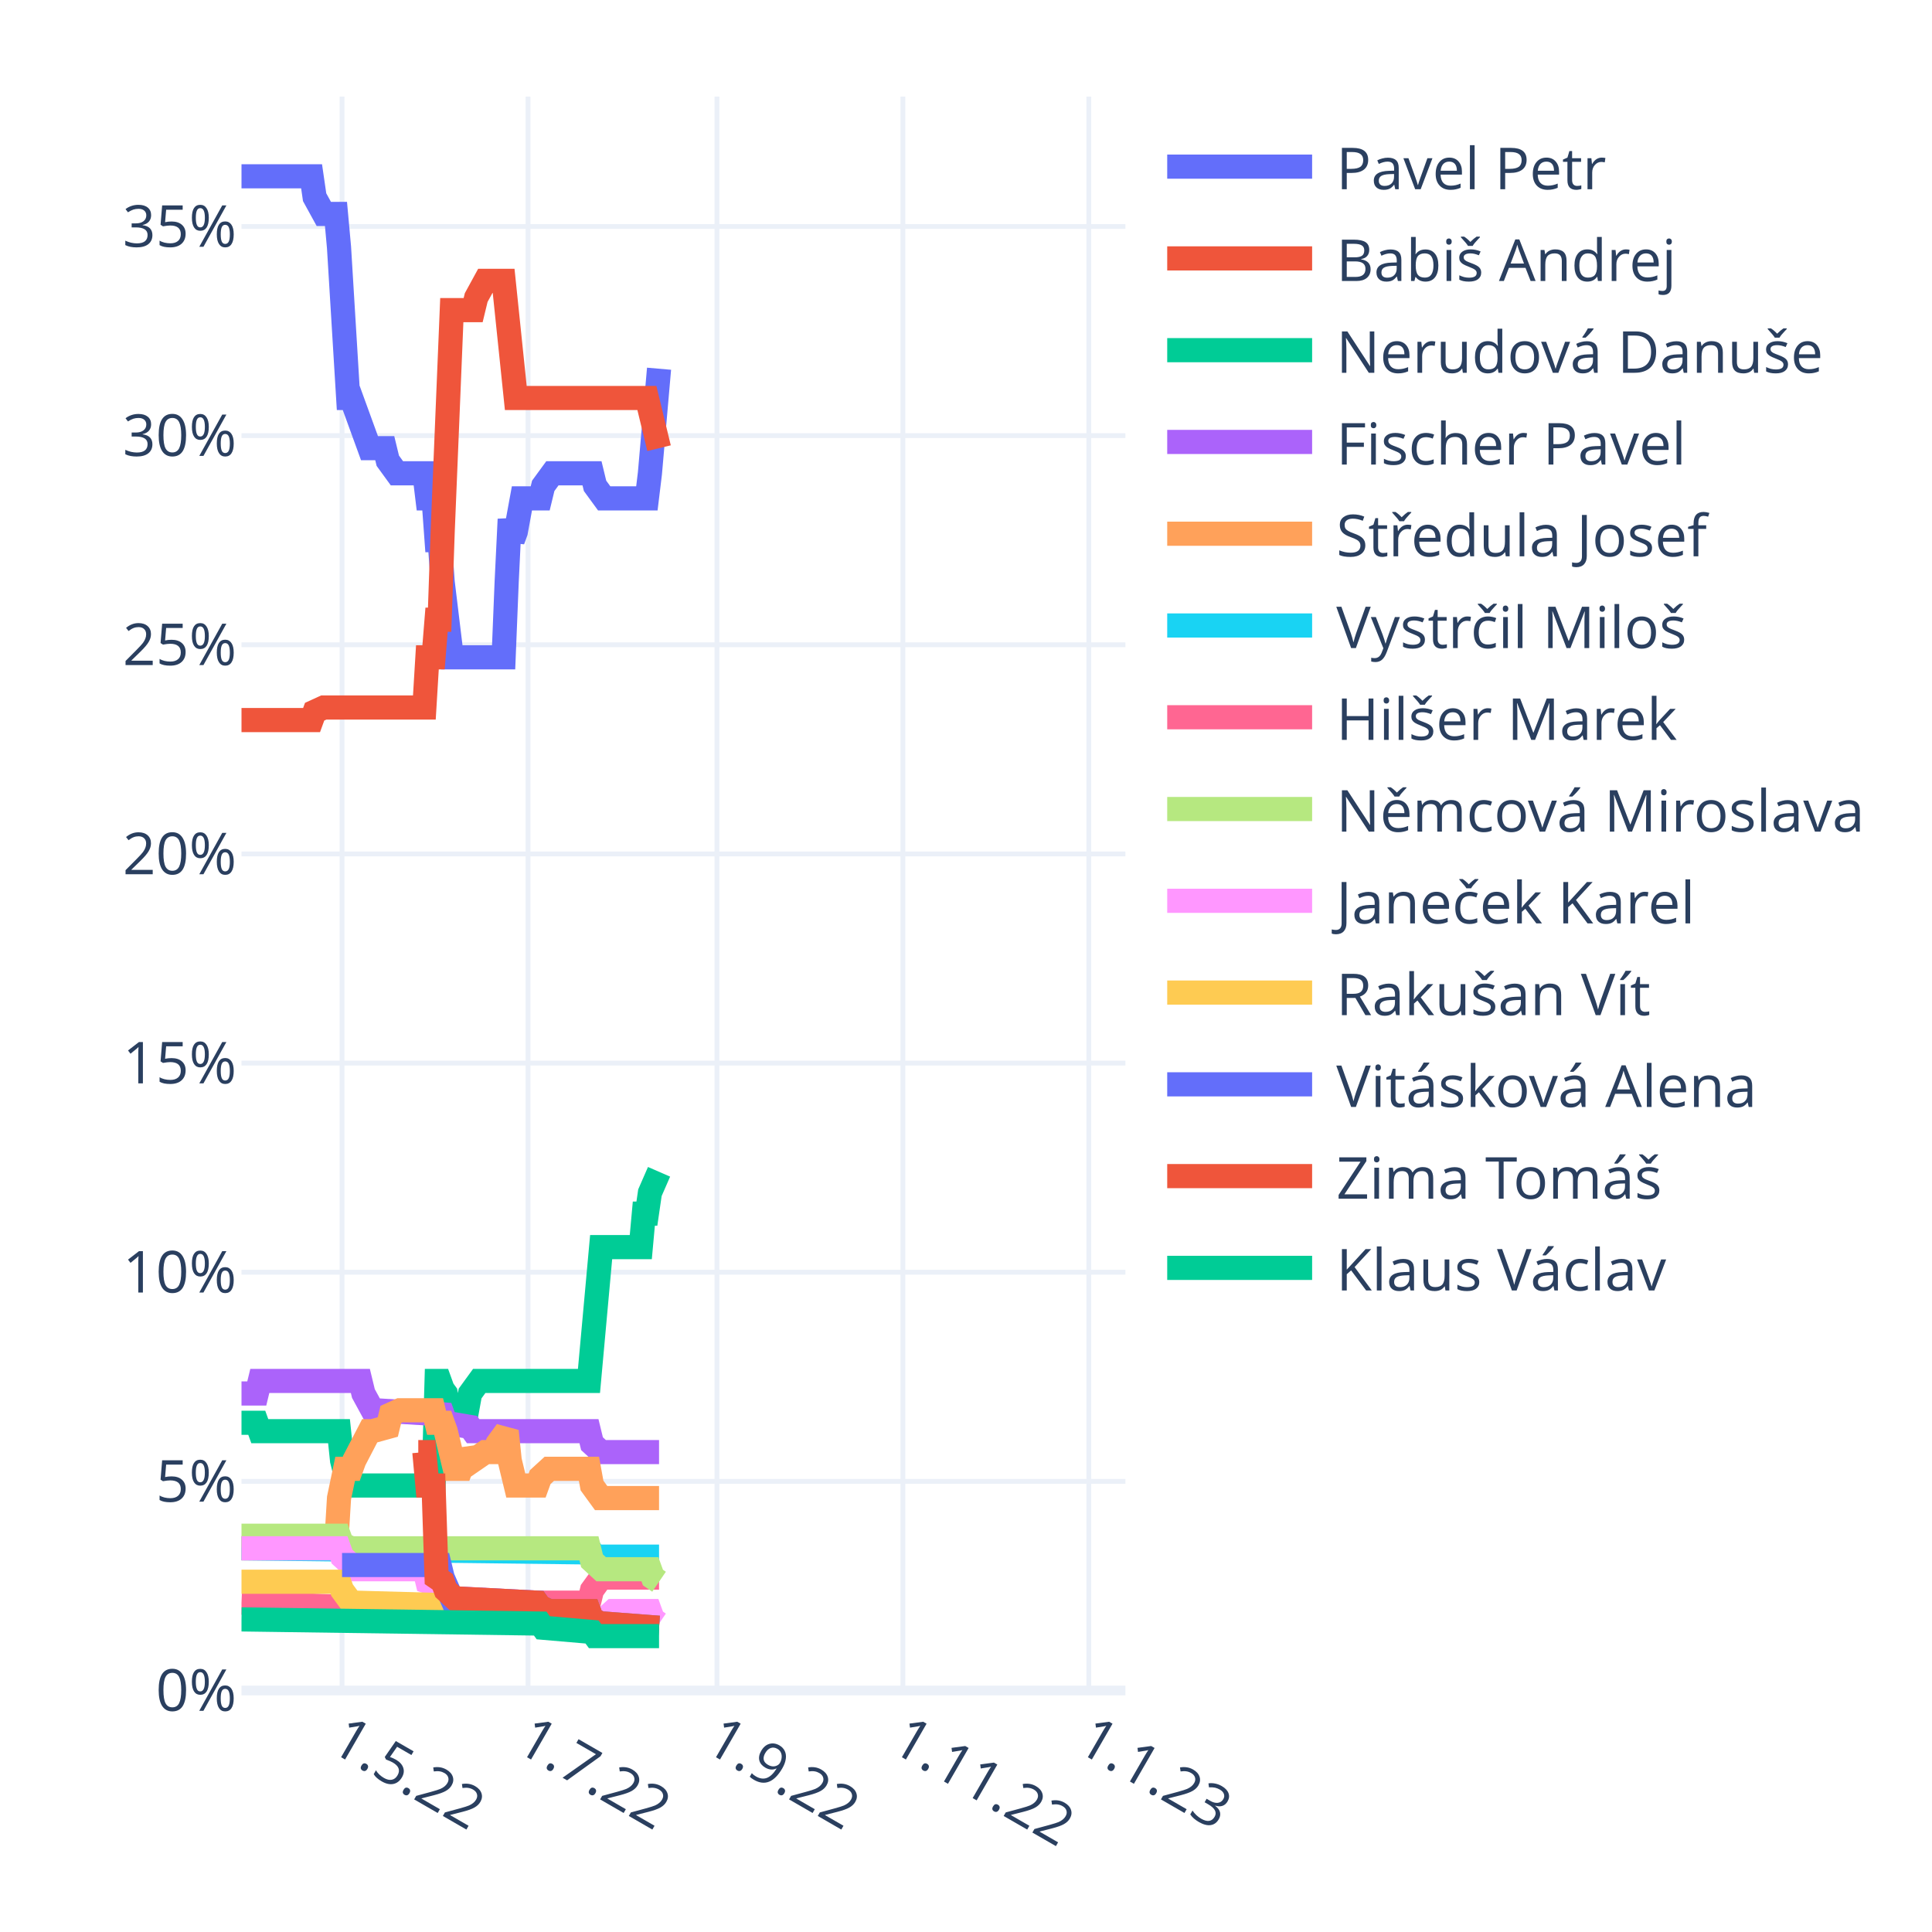
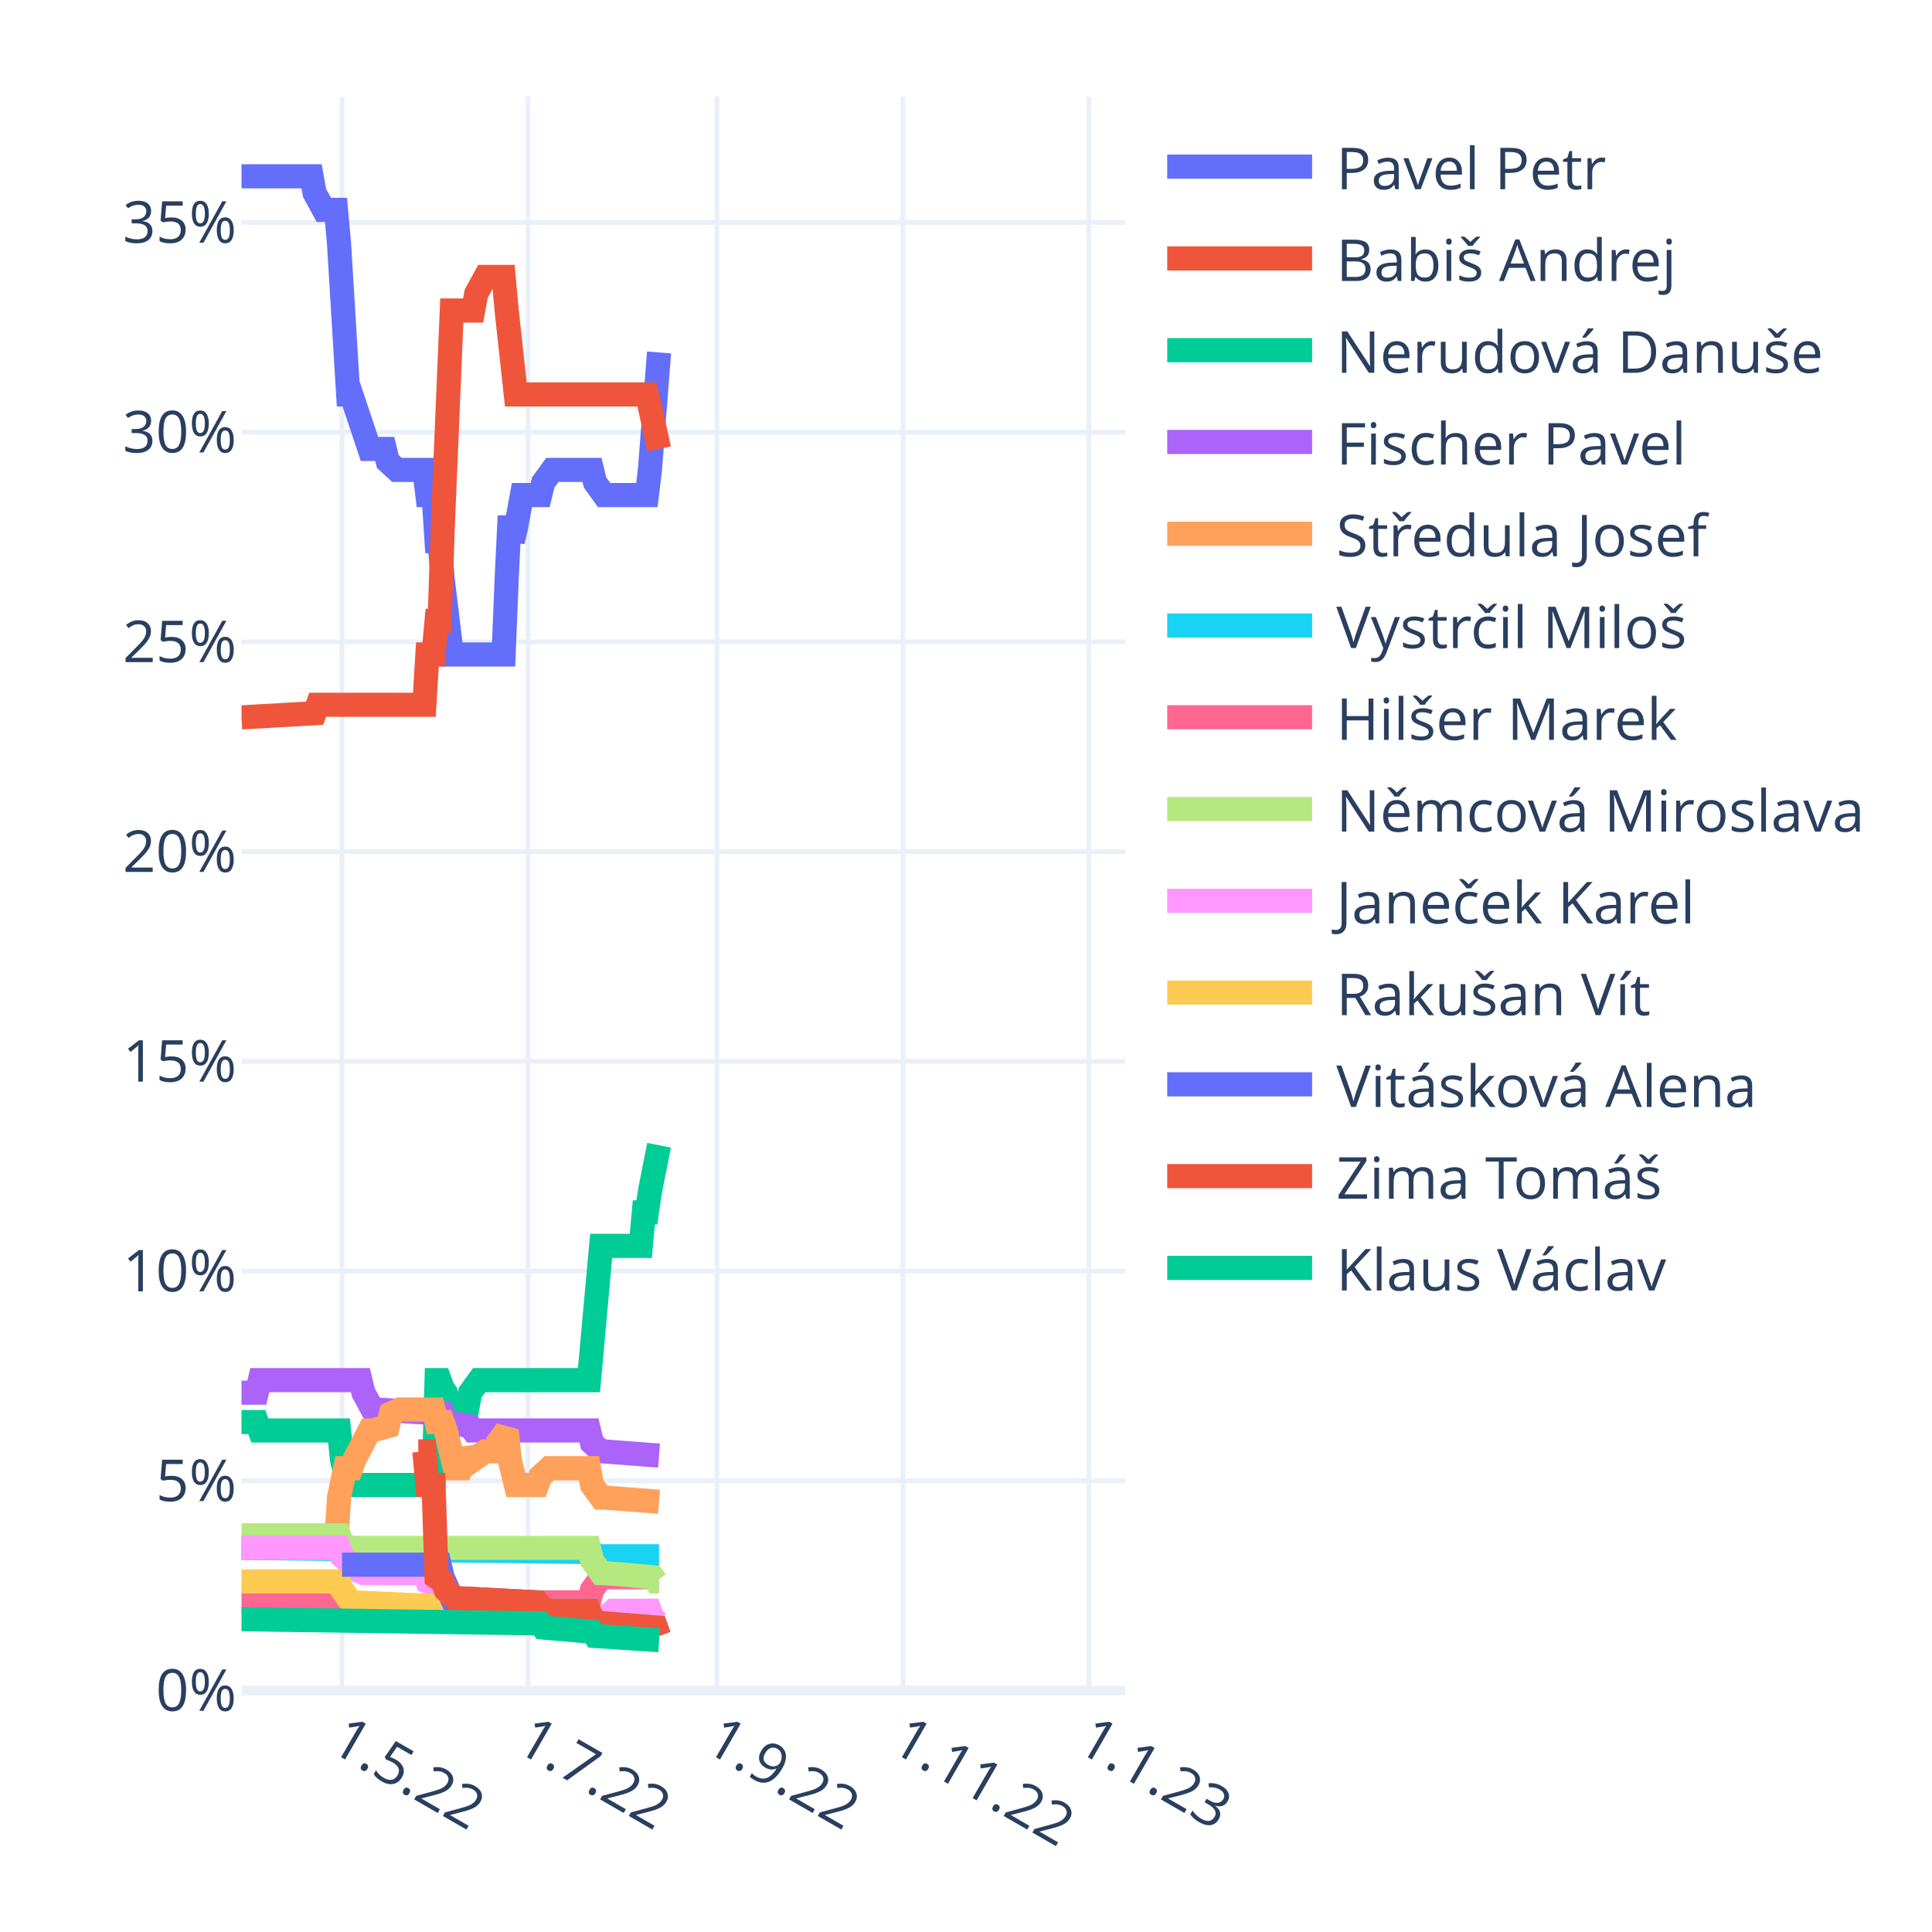
<svg xmlns="http://www.w3.org/2000/svg" class="main-svg" width="400" height="400" style="" viewBox="0 0 400 400">
  <rect x="0" y="0" width="400" height="400" style="fill: rgb(255, 255, 255); fill-opacity: 1;" />
-   <defs id="defs-b8bdee">
+   <defs id="defs-42a217">
    <g class="clips">
-       <clipPath id="clipb8bdeexyplot" class="plotclip">
+       <clipPath id="clip42a217xyplot" class="plotclip">
        <rect width="183" height="330" />
      </clipPath>
-       <clipPath class="axesclip" id="clipb8bdeex">
+       <clipPath class="axesclip" id="clip42a217x">
        <rect x="50" y="0" width="183" height="400" />
      </clipPath>
-       <clipPath class="axesclip" id="clipb8bdeey">
+       <clipPath class="axesclip" id="clip42a217y">
        <rect x="0" y="20" width="400" height="330" />
      </clipPath>
-       <clipPath class="axesclip" id="clipb8bdeexy">
+       <clipPath class="axesclip" id="clip42a217xy">
        <rect x="50" y="20" width="183" height="330" />
      </clipPath>
    </g>
    <g class="gradients" />
    <g class="patterns" />
  </defs>
  <g class="bglayer" />
  <g class="layer-below">
    <g class="imagelayer" />
    <g class="shapelayer" />
  </g>
  <g class="cartesianlayer">
    <g class="subplot xy">
      <g class="layer-subplot">
        <g class="shapelayer" />
        <g class="imagelayer" />
      </g>
      <g class="minor-gridlayer">
        <g class="x" />
        <g class="y" />
      </g>
      <g class="gridlayer">
        <g class="x">
          <path class="xgrid crisp" transform="translate(70.82,0)" d="M0,20v330" style="stroke: rgb(235, 240, 248); stroke-opacity: 1; stroke-width: 1px;" />
          <path class="xgrid crisp" transform="translate(109.32,0)" d="M0,20v330" style="stroke: rgb(235, 240, 248); stroke-opacity: 1; stroke-width: 1px;" />
          <path class="xgrid crisp" transform="translate(148.44,0)" d="M0,20v330" style="stroke: rgb(235, 240, 248); stroke-opacity: 1; stroke-width: 1px;" />
          <path class="xgrid crisp" transform="translate(186.93,0)" d="M0,20v330" style="stroke: rgb(235, 240, 248); stroke-opacity: 1; stroke-width: 1px;" />
          <path class="xgrid crisp" transform="translate(225.43,0)" d="M0,20v330" style="stroke: rgb(235, 240, 248); stroke-opacity: 1; stroke-width: 1px;" />
        </g>
        <g class="y">
-           <path class="ygrid crisp" transform="translate(0,306.7)" d="M50,0h183" style="stroke: rgb(235, 240, 248); stroke-opacity: 1; stroke-width: 1px;" />
-           <path class="ygrid crisp" transform="translate(0,263.4)" d="M50,0h183" style="stroke: rgb(235, 240, 248); stroke-opacity: 1; stroke-width: 1px;" />
-           <path class="ygrid crisp" transform="translate(0,220.1)" d="M50,0h183" style="stroke: rgb(235, 240, 248); stroke-opacity: 1; stroke-width: 1px;" />
-           <path class="ygrid crisp" transform="translate(0,176.8)" d="M50,0h183" style="stroke: rgb(235, 240, 248); stroke-opacity: 1; stroke-width: 1px;" />
-           <path class="ygrid crisp" transform="translate(0,133.49)" d="M50,0h183" style="stroke: rgb(235, 240, 248); stroke-opacity: 1; stroke-width: 1px;" />
-           <path class="ygrid crisp" transform="translate(0,90.19)" d="M50,0h183" style="stroke: rgb(235, 240, 248); stroke-opacity: 1; stroke-width: 1px;" />
-           <path class="ygrid crisp" transform="translate(0,46.89)" d="M50,0h183" style="stroke: rgb(235, 240, 248); stroke-opacity: 1; stroke-width: 1px;" />
+           <path class="ygrid crisp" transform="translate(0,306.58)" d="M50,0h183" style="stroke: rgb(235, 240, 248); stroke-opacity: 1; stroke-width: 1px;" />
+           <path class="ygrid crisp" transform="translate(0,263.16)" d="M50,0h183" style="stroke: rgb(235, 240, 248); stroke-opacity: 1; stroke-width: 1px;" />
+           <path class="ygrid crisp" transform="translate(0,219.74)" d="M50,0h183" style="stroke: rgb(235, 240, 248); stroke-opacity: 1; stroke-width: 1px;" />
+           <path class="ygrid crisp" transform="translate(0,176.32)" d="M50,0h183" style="stroke: rgb(235, 240, 248); stroke-opacity: 1; stroke-width: 1px;" />
+           <path class="ygrid crisp" transform="translate(0,132.89)" d="M50,0h183" style="stroke: rgb(235, 240, 248); stroke-opacity: 1; stroke-width: 1px;" />
+           <path class="ygrid crisp" transform="translate(0,89.47)" d="M50,0h183" style="stroke: rgb(235, 240, 248); stroke-opacity: 1; stroke-width: 1px;" />
+           <path class="ygrid crisp" transform="translate(0,46.05)" d="M50,0h183" style="stroke: rgb(235, 240, 248); stroke-opacity: 1; stroke-width: 1px;" />
        </g>
      </g>
      <g class="zerolinelayer">
        <path class="yzl zl crisp" transform="translate(0,350)" d="M50,0h183" style="stroke: rgb(235, 240, 248); stroke-opacity: 1; stroke-width: 2px;" />
      </g>
      <path class="xlines-below" />
      <path class="ylines-below" />
      <g class="overlines-below" />
      <g class="xaxislayer-below" />
      <g class="yaxislayer-below" />
      <g class="overaxes-below" />
-       <g class="plot" transform="translate(50,20)" clip-path="url(#clipb8bdeexyplot)">
+       <g class="plot" transform="translate(50,20)" clip-path="url(#clip42a217xyplot)">
        <g class="scatterlayer mlayer">
-           <g class="trace scatter tracea437d6" style="stroke-miterlimit: 2; opacity: 1;">
-             <g class="fills" />
-             <g class="errorbars" />
-             <g class="lines">
-               <path class="js-line" d="M0,16.5L14.51,16.5L15.14,20.83L17.04,24.29L17.67,24.29L19.56,24.29L20.19,31.22L22.09,62.4L22.72,62.4L26.5,72.79L27.13,72.79L29.66,72.79L30.29,75.39L32.18,77.99L32.81,77.99L37.86,77.99L38.49,83.18L39.76,83.18L40.39,91.84L41.02,91.84L41.65,100.5L43.54,116.09L44.17,116.09L54.27,116.09L54.9,100.5L55.53,87.51L56.16,91.84L56.79,90.11L58.06,83.18L58.69,83.18L61.84,83.18L62.47,80.59L64.37,77.99L65,77.99L72.57,77.99L73.2,80.59L75.09,83.18L75.72,83.18L83.93,83.18L84.56,77.99L86.45,56.34" style="vector-effect: non-scaling-stroke; fill: none; stroke: rgb(99, 110, 250); stroke-opacity: 1; stroke-width: 5px; opacity: 1;" />
-             </g>
-             <g class="points" />
-             <g class="text" />
-           </g>
-           <g class="trace scatter tracebb37d0" style="stroke-miterlimit: 2; opacity: 1;">
-             <g class="fills" />
-             <g class="errorbars" />
-             <g class="lines">
-               <path class="js-line" d="M0,129.08L14.51,129.08L15.14,127.35L17.04,126.48L17.67,126.48L37.86,126.48L38.49,116.09L39.76,116.09L40.39,108.3L41.02,108.3L41.65,90.11L43.54,44.21L44.17,44.21L47.96,44.21L48.59,41.61L50.48,38.15L51.11,38.15L54.27,38.15L54.9,44.21L56.79,62.4L57.42,62.4L83.93,62.4L84.56,65L86.45,72.79" style="vector-effect: non-scaling-stroke; fill: none; stroke: rgb(239, 85, 59); stroke-opacity: 1; stroke-width: 5px; opacity: 1;" />
-             </g>
-             <g class="points" />
-             <g class="text" />
-           </g>
-           <g class="trace scatter trace21105a" style="stroke-miterlimit: 2; opacity: 1;">
-             <g class="fills" />
-             <g class="errorbars" />
-             <g class="lines">
-               <path class="js-line" d="M0,274.57L3.16,274.57L3.79,276.31L20.19,276.31L20.82,282.37L22.09,287.56L22.72,287.56L39.76,287.56L40.39,265.91L41.02,265.91L41.65,267.65L42.28,268.51L42.91,271.98L43.54,274.57L44.17,271.98L44.8,271.98L46.7,271.98L47.33,268.51L49.22,265.91L49.85,265.91L71.94,265.91L72.57,258.99L74.46,238.2L75.09,238.2L82.67,238.2L83.3,231.27L83.93,231.27L84.56,226.94L86.45,222.61" style="vector-effect: non-scaling-stroke; fill: none; stroke: rgb(0, 204, 150); stroke-opacity: 1; stroke-width: 5px; opacity: 1;" />
-             </g>
-             <g class="points" />
-             <g class="text" />
-           </g>
-           <g class="trace scatter trace762dc0" style="stroke-miterlimit: 2; opacity: 1;">
-             <g class="fills" />
-             <g class="errorbars" />
-             <g class="lines">
-               <path class="js-line" d="M0,268.51L3.16,268.51L3.79,265.91L24.61,265.91L25.24,268.51L27.13,271.98L27.77,271.98L41.65,272.84L42.28,274.57L47.33,275.44L47.96,276.31L71.94,276.31L72.57,278.9L74.46,280.64L75.09,280.64L86.45,280.64" style="vector-effect: non-scaling-stroke; fill: none; stroke: rgb(171, 99, 250); stroke-opacity: 1; stroke-width: 5px; opacity: 1;" />
-             </g>
-             <g class="points" />
-             <g class="text" />
-           </g>
-           <g class="trace scatter tracee1ab79" style="stroke-miterlimit: 2; opacity: 1;">
-             <g class="fills" />
-             <g class="errorbars" />
-             <g class="lines">
-               <path class="js-line" d="M0,300.56L19.56,300.56L20.19,290.16L21.46,284.1L22.09,284.1L22.72,284.1L23.35,282.37L26.5,276.31L27.13,276.31L30.29,275.44L30.92,272.84L32.81,271.98L33.44,271.98L39.76,271.98L40.39,274.57L41.65,274.57L42.28,276.31L44.17,284.1L44.8,284.1L45.43,284.1L46.07,282.37L46.7,280.64L47.33,281.5L47.96,282.37L50.48,280.64L51.11,280.64L52.38,280.64L53.01,278.9L54.9,276.31L55.53,282.37L56.79,287.56L57.42,287.56L61.21,287.56L61.84,285.83L63.73,284.1L64.37,284.1L71.94,284.1L72.57,287.56L74.46,290.16L75.09,290.16L86.45,290.16" style="vector-effect: non-scaling-stroke; fill: none; stroke: rgb(255, 161, 90); stroke-opacity: 1; stroke-width: 5px; opacity: 1;" />
-             </g>
-             <g class="points" />
-             <g class="text" />
-           </g>
-           <g class="trace scatter trace84b875" style="stroke-miterlimit: 2; opacity: 1;">
-             <g class="fills" />
-             <g class="errorbars" />
-             <g class="lines">
-               <path class="js-line" d="M0,300.56L72.57,301.42L73.2,302.29L86.45,302.29" style="vector-effect: non-scaling-stroke; fill: none; stroke: rgb(25, 211, 243); stroke-opacity: 1; stroke-width: 5px; opacity: 1;" />
-             </g>
-             <g class="points" />
-             <g class="text" />
-           </g>
-           <g class="trace scatter trace86b35d" style="stroke-miterlimit: 2; opacity: 1;">
-             <g class="fills" />
-             <g class="errorbars" />
-             <g class="lines">
-               <path class="js-line" d="M0,311.81L20.82,312.68L21.46,313.55L55.53,312.68L56.16,311.81L71.94,311.81L72.57,309.22L74.46,306.62L75.09,306.62L86.45,306.62" style="vector-effect: non-scaling-stroke; fill: none; stroke: rgb(255, 102, 146); stroke-opacity: 1; stroke-width: 5px; opacity: 1;" />
-             </g>
-             <g class="points" />
-             <g class="text" />
-           </g>
-           <g class="trace scatter trace05459a" style="stroke-miterlimit: 2; opacity: 1;">
-             <g class="fills" />
-             <g class="errorbars" />
-             <g class="lines">
-               <path class="js-line" d="M0,297.96L20.19,297.96L20.82,299.69L22.72,300.56L23.35,300.56L71.94,300.56L72.57,303.15L74.46,304.89L75.09,304.89L84.56,304.89L85.19,306.62L86.45,307.48" style="vector-effect: non-scaling-stroke; fill: none; stroke: rgb(182, 232, 128); stroke-opacity: 1; stroke-width: 5px; opacity: 1;" />
-             </g>
-             <g class="points" />
-             <g class="text" />
-           </g>
-           <g class="trace scatter tracebfa97f" style="stroke-miterlimit: 2; opacity: 1;">
-             <g class="fills" />
-             <g class="errorbars" />
-             <g class="lines">
-               <path class="js-line" d="M0,300.56L20.19,300.56L20.82,302.29L22.72,304.02L23.35,304.89L37.86,304.89L38.49,307.48L41.02,308.35L41.65,309.22L44.17,310.95L44.8,310.95L61.21,311.81L61.84,312.68L63.73,313.55L64.37,313.55L71.94,313.55L72.57,315.28L74.46,316.14L75.09,315.28L76.99,313.55L77.62,313.55L84.56,313.55L85.19,315.28L86.45,316.14" style="vector-effect: non-scaling-stroke; fill: none; stroke: rgb(255, 151, 255); stroke-opacity: 1; stroke-width: 5px; opacity: 1;" />
-             </g>
-             <g class="points" />
-             <g class="text" />
-           </g>
-           <g class="trace scatter trace204bd1" style="stroke-miterlimit: 2; opacity: 1;">
-             <g class="fills" />
-             <g class="errorbars" />
-             <g class="lines">
-               <path class="js-line" d="M0,307.48L20.19,307.48L20.82,309.22L22.72,311.81L23.35,311.81L54.9,312.68L55.53,313.55L71.94,313.55L72.57,315.28L74.46,316.14L75.09,316.14L86.45,317.01" style="vector-effect: non-scaling-stroke; fill: none; stroke: rgb(254, 203, 82); stroke-opacity: 1; stroke-width: 5px; opacity: 1;" />
-             </g>
-             <g class="points" />
-             <g class="text" />
-           </g>
-           <g class="trace scatter trace0c749d" style="stroke-miterlimit: 2; opacity: 1;">
-             <g class="fills" />
-             <g class="errorbars" />
-             <g class="lines">
-               <path class="js-line" d="M20.82,304.02L41.02,304.02L41.65,306.62L43.54,310.95L44.17,310.95L61.21,311.81L61.84,312.68L63.73,313.55L64.37,313.55L71.94,313.55L72.57,315.28L74.46,316.14L75.09,316.14L86.45,317.01" style="vector-effect: non-scaling-stroke; fill: none; stroke: rgb(99, 110, 250); stroke-opacity: 1; stroke-width: 5px; opacity: 1;" />
-             </g>
-             <g class="points" />
-             <g class="text" />
-           </g>
-           <g class="trace scatter trace9aec92" style="stroke-miterlimit: 2; opacity: 1;">
-             <g class="fills" />
-             <g class="errorbars" />
-             <g class="lines">
-               <path class="js-line" d="M36.6,280.64L37.86,280.64L38.49,287.56L39.76,287.56L40.39,306.62L41.65,307.48L42.28,309.22L44.17,310.95L44.8,310.95L61.21,311.81L61.84,312.68L63.73,313.55L64.37,313.55L71.94,313.55L72.57,315.28L74.46,316.14L75.09,316.14L86.45,317.01" style="vector-effect: non-scaling-stroke; fill: none; stroke: rgb(239, 85, 59); stroke-opacity: 1; stroke-width: 5px; opacity: 1;" />
-             </g>
-             <g class="points" />
-             <g class="text" />
-           </g>
-           <g class="trace scatter tracea3e9b4" style="stroke-miterlimit: 2; opacity: 1;">
-             <g class="fills" />
-             <g class="errorbars" />
-             <g class="lines">
-               <path class="js-line" d="M0,315.28L61.84,316.14L62.47,317.01L72.57,317.88L73.2,318.74L86.45,318.74" style="vector-effect: non-scaling-stroke; fill: none; stroke: rgb(0, 204, 150); stroke-opacity: 1; stroke-width: 5px; opacity: 1;" />
+           <g class="trace scatter tracea1dce8" style="stroke-miterlimit: 2; opacity: 1;">
+             <g class="fills" />
+             <g class="errorbars" />
+             <g class="lines">
+               <path class="js-line" d="M0,16.5L14.51,16.5L15.14,19.97L17.04,23.45L17.67,23.45L19.56,23.45L20.19,30.39L22.09,61.66L22.72,61.66L26.5,72.95L27.13,72.95L29.66,72.95L30.29,75.55L32.18,77.29L32.81,77.29L37.86,77.29L38.49,82.5L39.76,82.5L40.39,92.05L41.02,92.05L41.65,99.87L43.54,115.5L44.17,115.5L54.27,115.5L54.9,99.87L55.53,86.84L56.16,92.05L56.79,89.45L58.06,82.5L58.69,82.5L61.84,82.5L62.47,79.89L64.37,77.29L65,77.29L72.57,77.29L73.2,79.89L75.09,82.5L75.72,82.5L83.93,82.5L84.56,77.29L86.45,52.97" style="vector-effect: non-scaling-stroke; fill: none; stroke: rgb(99, 110, 250); stroke-opacity: 1; stroke-width: 5px; opacity: 1;" />
+             </g>
+             <g class="points" />
+             <g class="text" />
+           </g>
+           <g class="trace scatter trace193189" style="stroke-miterlimit: 2; opacity: 1;">
+             <g class="fills" />
+             <g class="errorbars" />
+             <g class="lines">
+               <path class="js-line" d="M0,128.53L15.14,127.66L15.78,125.92L37.86,125.92L38.49,115.5L39.76,115.5L40.39,108.55L41.02,108.55L41.65,89.45L43.54,44.29L44.17,44.29L47.96,44.29L48.59,40.82L50.48,37.34L51.11,37.34L54.27,37.34L54.9,44.29L56.79,61.66L57.42,61.66L83.93,61.66L84.56,64.26L86.45,72.95" style="vector-effect: non-scaling-stroke; fill: none; stroke: rgb(239, 85, 59); stroke-opacity: 1; stroke-width: 5px; opacity: 1;" />
+             </g>
+             <g class="points" />
+             <g class="text" />
+           </g>
+           <g class="trace scatter traceb8b034" style="stroke-miterlimit: 2; opacity: 1;">
+             <g class="fills" />
+             <g class="errorbars" />
+             <g class="lines">
+               <path class="js-line" d="M0,274.42L3.16,274.42L3.79,276.16L20.19,276.16L20.82,282.24L22.09,287.45L22.72,287.45L39.76,287.45L40.39,265.74L41.02,265.74L41.65,267.47L42.28,268.34L42.91,271.82L43.54,274.42L44.17,271.82L44.8,271.82L46.7,271.82L47.33,268.34L49.22,265.74L49.85,265.74L71.94,265.74L72.57,258.79L74.46,237.95L75.09,237.95L82.67,237.95L83.3,231L83.93,231L84.56,226.66L86.45,217.11" style="vector-effect: non-scaling-stroke; fill: none; stroke: rgb(0, 204, 150); stroke-opacity: 1; stroke-width: 5px; opacity: 1;" />
+             </g>
+             <g class="points" />
+             <g class="text" />
+           </g>
+           <g class="trace scatter trace2abe5f" style="stroke-miterlimit: 2; opacity: 1;">
+             <g class="fills" />
+             <g class="errorbars" />
+             <g class="lines">
+               <path class="js-line" d="M0,268.34L3.16,268.34L3.79,265.74L24.61,265.74L25.24,268.34L27.13,271.82L27.77,271.82L41.65,272.68L42.28,274.42L47.33,275.29L47.96,276.16L71.94,276.16L72.57,278.76L74.46,280.5L75.09,280.5L86.45,281.37" style="vector-effect: non-scaling-stroke; fill: none; stroke: rgb(171, 99, 250); stroke-opacity: 1; stroke-width: 5px; opacity: 1;" />
+             </g>
+             <g class="points" />
+             <g class="text" />
+           </g>
+           <g class="trace scatter trace635248" style="stroke-miterlimit: 2; opacity: 1;">
+             <g class="fills" />
+             <g class="errorbars" />
+             <g class="lines">
+               <path class="js-line" d="M0,300.47L19.56,300.47L20.19,290.05L21.46,283.97L22.09,283.97L22.72,283.97L23.35,282.24L26.5,276.16L27.13,276.16L30.29,275.29L30.92,272.68L32.81,271.82L33.44,271.82L39.76,271.82L40.39,274.42L41.65,274.42L42.28,276.16L44.17,283.97L44.8,283.97L45.43,283.97L46.07,282.24L46.7,280.5L47.33,281.37L47.96,282.24L50.48,280.5L51.11,280.5L52.38,280.5L53.01,278.76L54.9,276.16L55.53,282.24L56.79,287.45L57.42,287.45L61.21,287.45L61.84,285.71L63.73,283.97L64.37,283.97L71.94,283.97L72.57,287.45L74.46,290.05L75.09,290.05L86.45,290.92" style="vector-effect: non-scaling-stroke; fill: none; stroke: rgb(255, 161, 90); stroke-opacity: 1; stroke-width: 5px; opacity: 1;" />
+             </g>
+             <g class="points" />
+             <g class="text" />
+           </g>
+           <g class="trace scatter trace257dbb" style="stroke-miterlimit: 2; opacity: 1;">
+             <g class="fills" />
+             <g class="errorbars" />
+             <g class="lines">
+               <path class="js-line" d="M0,300.47L72.57,301.34L73.2,302.21L86.45,302.21" style="vector-effect: non-scaling-stroke; fill: none; stroke: rgb(25, 211, 243); stroke-opacity: 1; stroke-width: 5px; opacity: 1;" />
+             </g>
+             <g class="points" />
+             <g class="text" />
+           </g>
+           <g class="trace scatter tracedb92e1" style="stroke-miterlimit: 2; opacity: 1;">
+             <g class="fills" />
+             <g class="errorbars" />
+             <g class="lines">
+               <path class="js-line" d="M0,311.76L20.19,311.76L20.82,313.5L55.53,312.63L56.16,311.76L71.94,311.76L72.57,309.16L74.46,306.55L75.09,306.55L86.45,306.55" style="vector-effect: non-scaling-stroke; fill: none; stroke: rgb(255, 102, 146); stroke-opacity: 1; stroke-width: 5px; opacity: 1;" />
+             </g>
+             <g class="points" />
+             <g class="text" />
+           </g>
+           <g class="trace scatter trace859764" style="stroke-miterlimit: 2; opacity: 1;">
+             <g class="fills" />
+             <g class="errorbars" />
+             <g class="lines">
+               <path class="js-line" d="M0,297.87L20.19,297.87L20.82,299.61L22.72,300.47L23.35,300.47L71.94,300.47L72.57,303.08L74.46,305.68L75.09,305.68L85.19,306.55L85.82,307.42L86.45,307.42" style="vector-effect: non-scaling-stroke; fill: none; stroke: rgb(182, 232, 128); stroke-opacity: 1; stroke-width: 5px; opacity: 1;" />
+             </g>
+             <g class="points" />
+             <g class="text" />
+           </g>
+           <g class="trace scatter trace957a9a" style="stroke-miterlimit: 2; opacity: 1;">
+             <g class="fills" />
+             <g class="errorbars" />
+             <g class="lines">
+               <path class="js-line" d="M0,300.47L20.19,300.47L20.82,302.21L22.72,303.95L23.35,304.82L25.24,305.68L25.87,305.68L37.86,305.68L38.49,307.42L41.02,308.29L41.65,309.16L44.17,310.89L44.8,310.89L61.21,311.76L61.84,312.63L63.73,313.5L64.37,313.5L71.94,313.5L72.57,315.24L74.46,316.11L75.09,315.24L76.99,313.5L77.62,313.5L84.56,313.5L85.19,315.24L86.45,316.11" style="vector-effect: non-scaling-stroke; fill: none; stroke: rgb(255, 151, 255); stroke-opacity: 1; stroke-width: 5px; opacity: 1;" />
+             </g>
+             <g class="points" />
+             <g class="text" />
+           </g>
+           <g class="trace scatter trace1243a5" style="stroke-miterlimit: 2; opacity: 1;">
+             <g class="fills" />
+             <g class="errorbars" />
+             <g class="lines">
+               <path class="js-line" d="M0,307.42L20.19,307.42L20.82,309.16L22.72,311.76L23.35,311.76L42.28,312.63L42.91,313.5L71.94,313.5L72.57,315.24L74.46,316.11L75.09,316.11L86.45,316.97" style="vector-effect: non-scaling-stroke; fill: none; stroke: rgb(254, 203, 82); stroke-opacity: 1; stroke-width: 5px; opacity: 1;" />
+             </g>
+             <g class="points" />
+             <g class="text" />
+           </g>
+           <g class="trace scatter trace04bdfa" style="stroke-miterlimit: 2; opacity: 1;">
+             <g class="fills" />
+             <g class="errorbars" />
+             <g class="lines">
+               <path class="js-line" d="M20.82,303.95L41.02,303.95L41.65,306.55L43.54,310.89L44.17,310.89L61.21,311.76L61.84,312.63L63.73,313.5L64.37,313.5L71.94,313.5L72.57,315.24L74.46,316.11L75.09,316.11L85.82,316.97L86.45,318.71" style="vector-effect: non-scaling-stroke; fill: none; stroke: rgb(99, 110, 250); stroke-opacity: 1; stroke-width: 5px; opacity: 1;" />
+             </g>
+             <g class="points" />
+             <g class="text" />
+           </g>
+           <g class="trace scatter trace4cd0ec" style="stroke-miterlimit: 2; opacity: 1;">
+             <g class="fills" />
+             <g class="errorbars" />
+             <g class="lines">
+               <path class="js-line" d="M36.6,280.5L37.86,280.5L38.49,287.45L39.76,287.45L40.39,306.55L41.65,307.42L42.28,309.16L44.17,310.89L44.8,310.89L61.21,311.76L61.84,312.63L63.73,313.5L64.37,313.5L71.94,313.5L72.57,315.24L74.46,316.11L75.09,316.11L85.82,316.97L86.45,318.71" style="vector-effect: non-scaling-stroke; fill: none; stroke: rgb(239, 85, 59); stroke-opacity: 1; stroke-width: 5px; opacity: 1;" />
+             </g>
+             <g class="points" />
+             <g class="text" />
+           </g>
+           <g class="trace scatter tracea4dad4" style="stroke-miterlimit: 2; opacity: 1;">
+             <g class="fills" />
+             <g class="errorbars" />
+             <g class="lines">
+               <path class="js-line" d="M0,315.24L61.84,316.11L62.47,316.97L72.57,317.84L73.2,318.71L86.45,319.58" style="vector-effect: non-scaling-stroke; fill: none; stroke: rgb(0, 204, 150); stroke-opacity: 1; stroke-width: 5px; opacity: 1;" />
            </g>
            <g class="points" />
            <g class="text" />
          </g>
        </g>
      </g>
      <g class="overplot" />
      <path class="xlines-above crisp" d="M0,0" style="fill: none;" />
      <path class="ylines-above crisp" d="M0,0" style="fill: none;" />
      <g class="overlines-above" />
      <g class="xaxislayer-above">
        <g class="xtick">
          <text text-anchor="start" x="0" y="363" transform="translate(70.82,0) rotate(30,0,357)" style="font-family: 'Open Sans', verdana, arial, sans-serif; font-size: 12px; fill: rgb(42, 63, 95); fill-opacity: 1; white-space: pre; opacity: 1;">1.5.22</text>
        </g>
        <g class="xtick">
          <text text-anchor="start" x="0" y="363" style="font-family: 'Open Sans', verdana, arial, sans-serif; font-size: 12px; fill: rgb(42, 63, 95); fill-opacity: 1; white-space: pre; opacity: 1;" transform="translate(109.32,0) rotate(30,0,357)">1.7.22</text>
        </g>
        <g class="xtick">
          <text text-anchor="start" x="0" y="363" style="font-family: 'Open Sans', verdana, arial, sans-serif; font-size: 12px; fill: rgb(42, 63, 95); fill-opacity: 1; white-space: pre; opacity: 1;" transform="translate(148.44,0) rotate(30,0,357)">1.9.22</text>
        </g>
        <g class="xtick">
          <text text-anchor="start" x="0" y="363" style="font-family: 'Open Sans', verdana, arial, sans-serif; font-size: 12px; fill: rgb(42, 63, 95); fill-opacity: 1; white-space: pre; opacity: 1;" transform="translate(186.93,0) rotate(30,0,357)">1.11.22</text>
        </g>
        <g class="xtick">
          <text text-anchor="start" x="0" y="363" style="font-family: 'Open Sans', verdana, arial, sans-serif; font-size: 12px; fill: rgb(42, 63, 95); fill-opacity: 1; white-space: pre; opacity: 1;" transform="translate(225.43,0) rotate(30,0,357)">1.1.23</text>
        </g>
      </g>
      <g class="yaxislayer-above">
        <g class="ytick">
          <text text-anchor="end" x="49" y="4.2" transform="translate(0,350)" style="font-family: 'Open Sans', verdana, arial, sans-serif; font-size: 12px; fill: rgb(42, 63, 95); fill-opacity: 1; white-space: pre; opacity: 1;">0%</text>
        </g>
        <g class="ytick">
-           <text text-anchor="end" x="49" y="4.2" style="font-family: 'Open Sans', verdana, arial, sans-serif; font-size: 12px; fill: rgb(42, 63, 95); fill-opacity: 1; white-space: pre; opacity: 1;" transform="translate(0,306.7)">5%</text>
-         </g>
-         <g class="ytick">
-           <text text-anchor="end" x="49" y="4.2" style="font-family: 'Open Sans', verdana, arial, sans-serif; font-size: 12px; fill: rgb(42, 63, 95); fill-opacity: 1; white-space: pre; opacity: 1;" transform="translate(0,263.4)">10%</text>
-         </g>
-         <g class="ytick">
-           <text text-anchor="end" x="49" y="4.2" style="font-family: 'Open Sans', verdana, arial, sans-serif; font-size: 12px; fill: rgb(42, 63, 95); fill-opacity: 1; white-space: pre; opacity: 1;" transform="translate(0,220.1)">15%</text>
-         </g>
-         <g class="ytick">
-           <text text-anchor="end" x="49" y="4.2" style="font-family: 'Open Sans', verdana, arial, sans-serif; font-size: 12px; fill: rgb(42, 63, 95); fill-opacity: 1; white-space: pre; opacity: 1;" transform="translate(0,176.8)">20%</text>
-         </g>
-         <g class="ytick">
-           <text text-anchor="end" x="49" y="4.2" style="font-family: 'Open Sans', verdana, arial, sans-serif; font-size: 12px; fill: rgb(42, 63, 95); fill-opacity: 1; white-space: pre; opacity: 1;" transform="translate(0,133.49)">25%</text>
-         </g>
-         <g class="ytick">
-           <text text-anchor="end" x="49" y="4.2" style="font-family: 'Open Sans', verdana, arial, sans-serif; font-size: 12px; fill: rgb(42, 63, 95); fill-opacity: 1; white-space: pre; opacity: 1;" transform="translate(0,90.19)">30%</text>
-         </g>
-         <g class="ytick">
-           <text text-anchor="end" x="49" y="4.2" style="font-family: 'Open Sans', verdana, arial, sans-serif; font-size: 12px; fill: rgb(42, 63, 95); fill-opacity: 1; white-space: pre; opacity: 1;" transform="translate(0,46.89)">35%</text>
+           <text text-anchor="end" x="49" y="4.2" style="font-family: 'Open Sans', verdana, arial, sans-serif; font-size: 12px; fill: rgb(42, 63, 95); fill-opacity: 1; white-space: pre; opacity: 1;" transform="translate(0,306.58)">5%</text>
+         </g>
+         <g class="ytick">
+           <text text-anchor="end" x="49" y="4.2" style="font-family: 'Open Sans', verdana, arial, sans-serif; font-size: 12px; fill: rgb(42, 63, 95); fill-opacity: 1; white-space: pre; opacity: 1;" transform="translate(0,263.16)">10%</text>
+         </g>
+         <g class="ytick">
+           <text text-anchor="end" x="49" y="4.2" style="font-family: 'Open Sans', verdana, arial, sans-serif; font-size: 12px; fill: rgb(42, 63, 95); fill-opacity: 1; white-space: pre; opacity: 1;" transform="translate(0,219.74)">15%</text>
+         </g>
+         <g class="ytick">
+           <text text-anchor="end" x="49" y="4.2" style="font-family: 'Open Sans', verdana, arial, sans-serif; font-size: 12px; fill: rgb(42, 63, 95); fill-opacity: 1; white-space: pre; opacity: 1;" transform="translate(0,176.32)">20%</text>
+         </g>
+         <g class="ytick">
+           <text text-anchor="end" x="49" y="4.2" style="font-family: 'Open Sans', verdana, arial, sans-serif; font-size: 12px; fill: rgb(42, 63, 95); fill-opacity: 1; white-space: pre; opacity: 1;" transform="translate(0,132.89)">25%</text>
+         </g>
+         <g class="ytick">
+           <text text-anchor="end" x="49" y="4.2" style="font-family: 'Open Sans', verdana, arial, sans-serif; font-size: 12px; fill: rgb(42, 63, 95); fill-opacity: 1; white-space: pre; opacity: 1;" transform="translate(0,89.47)">30%</text>
+         </g>
+         <g class="ytick">
+           <text text-anchor="end" x="49" y="4.2" style="font-family: 'Open Sans', verdana, arial, sans-serif; font-size: 12px; fill: rgb(42, 63, 95); fill-opacity: 1; white-space: pre; opacity: 1;" transform="translate(0,46.05)">35%</text>
        </g>
      </g>
      <g class="overaxes-above" />
    </g>
  </g>
  <g class="polarlayer" />
  <g class="smithlayer" />
  <g class="ternarylayer" />
  <g class="geolayer" />
  <g class="funnelarealayer" />
  <g class="pielayer" />
  <g class="iciclelayer" />
  <g class="treemaplayer" />
  <g class="sunburstlayer" />
  <g class="glimages" />
-   <defs id="topdefs-b8bdee">
+   <defs id="topdefs-42a217">
    <g class="clips" />
-     <clipPath id="legendb8bdee">
+     <clipPath id="legend42a217">
      <rect width="151" height="257" x="0" y="0" />
    </clipPath>
  </defs>
  <g class="layer-above">
    <g class="imagelayer" />
    <g class="shapelayer" />
  </g>
  <g class="infolayer">
    <g class="legend" pointer-events="all" transform="translate(236.66,20)">
      <rect class="bg" shape-rendering="crispEdges" width="151" height="257" x="0" y="0" style="stroke: rgb(68, 68, 68); stroke-opacity: 1; fill: rgb(255, 255, 255); fill-opacity: 1; stroke-width: 0px;" />
-       <g class="scrollbox" transform="" clip-path="url(#legendb8bdee)">
+       <g class="scrollbox" transform="" clip-path="url(#legend42a217)">
        <g class="groups">
          <g class="traces" transform="translate(0,14.5)" style="opacity: 1;">
            <text class="legendtext" text-anchor="start" x="40" y="4.68" style="font-family: 'Open Sans', verdana, arial, sans-serif; font-size: 12px; fill: rgb(42, 63, 95); fill-opacity: 1; white-space: pre;">Pavel Petr</text>
            <g class="layers" style="opacity: 1;">
              <g class="legendfill" />
              <g class="legendlines">
                <path class="js-line" d="M5,0h30" style="fill: none; stroke: rgb(99, 110, 250); stroke-opacity: 1; stroke-width: 5px;" />
              </g>
              <g class="legendsymbols">
                <g class="legendpoints" />
              </g>
            </g>
            <rect class="legendtoggle" x="0" y="-9.5" width="145.703" height="19" style="fill: rgb(0, 0, 0); fill-opacity: 0;" />
          </g>
          <g class="traces" transform="translate(0,33.5)" style="opacity: 1;">
            <text class="legendtext" text-anchor="start" x="40" y="4.68" style="font-family: 'Open Sans', verdana, arial, sans-serif; font-size: 12px; fill: rgb(42, 63, 95); fill-opacity: 1; white-space: pre;">Babiš Andrej</text>
            <g class="layers" style="opacity: 1;">
              <g class="legendfill" />
              <g class="legendlines">
                <path class="js-line" d="M5,0h30" style="fill: none; stroke: rgb(239, 85, 59); stroke-opacity: 1; stroke-width: 5px;" />
              </g>
              <g class="legendsymbols">
                <g class="legendpoints" />
              </g>
            </g>
            <rect class="legendtoggle" x="0" y="-9.5" width="145.703" height="19" style="fill: rgb(0, 0, 0); fill-opacity: 0;" />
          </g>
          <g class="traces" transform="translate(0,52.5)" style="opacity: 1;">
            <text class="legendtext" text-anchor="start" x="40" y="4.68" style="font-family: 'Open Sans', verdana, arial, sans-serif; font-size: 12px; fill: rgb(42, 63, 95); fill-opacity: 1; white-space: pre;">Nerudová Danuše</text>
            <g class="layers" style="opacity: 1;">
              <g class="legendfill" />
              <g class="legendlines">
                <path class="js-line" d="M5,0h30" style="fill: none; stroke: rgb(0, 204, 150); stroke-opacity: 1; stroke-width: 5px;" />
              </g>
              <g class="legendsymbols">
                <g class="legendpoints" />
              </g>
            </g>
            <rect class="legendtoggle" x="0" y="-9.5" width="145.703" height="19" style="fill: rgb(0, 0, 0); fill-opacity: 0;" />
          </g>
          <g class="traces" transform="translate(0,71.5)" style="opacity: 1;">
            <text class="legendtext" text-anchor="start" x="40" y="4.68" style="font-family: 'Open Sans', verdana, arial, sans-serif; font-size: 12px; fill: rgb(42, 63, 95); fill-opacity: 1; white-space: pre;">Fischer Pavel</text>
            <g class="layers" style="opacity: 1;">
              <g class="legendfill" />
              <g class="legendlines">
                <path class="js-line" d="M5,0h30" style="fill: none; stroke: rgb(171, 99, 250); stroke-opacity: 1; stroke-width: 5px;" />
              </g>
              <g class="legendsymbols">
                <g class="legendpoints" />
              </g>
            </g>
            <rect class="legendtoggle" x="0" y="-9.5" width="145.703" height="19" style="fill: rgb(0, 0, 0); fill-opacity: 0;" />
          </g>
          <g class="traces" transform="translate(0,90.5)" style="opacity: 1;">
            <text class="legendtext" text-anchor="start" x="40" y="4.68" style="font-family: 'Open Sans', verdana, arial, sans-serif; font-size: 12px; fill: rgb(42, 63, 95); fill-opacity: 1; white-space: pre;">Středula Josef</text>
            <g class="layers" style="opacity: 1;">
              <g class="legendfill" />
              <g class="legendlines">
                <path class="js-line" d="M5,0h30" style="fill: none; stroke: rgb(255, 161, 90); stroke-opacity: 1; stroke-width: 5px;" />
              </g>
              <g class="legendsymbols">
                <g class="legendpoints" />
              </g>
            </g>
            <rect class="legendtoggle" x="0" y="-9.5" width="145.703" height="19" style="fill: rgb(0, 0, 0); fill-opacity: 0;" />
          </g>
          <g class="traces" transform="translate(0,109.5)" style="opacity: 1;">
            <text class="legendtext" text-anchor="start" x="40" y="4.68" style="font-family: 'Open Sans', verdana, arial, sans-serif; font-size: 12px; fill: rgb(42, 63, 95); fill-opacity: 1; white-space: pre;">Vystrčil Miloš</text>
            <g class="layers" style="opacity: 1;">
              <g class="legendfill" />
              <g class="legendlines">
                <path class="js-line" d="M5,0h30" style="fill: none; stroke: rgb(25, 211, 243); stroke-opacity: 1; stroke-width: 5px;" />
              </g>
              <g class="legendsymbols">
                <g class="legendpoints" />
              </g>
            </g>
            <rect class="legendtoggle" x="0" y="-9.5" width="145.703" height="19" style="fill: rgb(0, 0, 0); fill-opacity: 0;" />
          </g>
          <g class="traces" transform="translate(0,128.5)" style="opacity: 1;">
            <text class="legendtext" text-anchor="start" x="40" y="4.68" style="font-family: 'Open Sans', verdana, arial, sans-serif; font-size: 12px; fill: rgb(42, 63, 95); fill-opacity: 1; white-space: pre;">Hilšer Marek</text>
            <g class="layers" style="opacity: 1;">
              <g class="legendfill" />
              <g class="legendlines">
                <path class="js-line" d="M5,0h30" style="fill: none; stroke: rgb(255, 102, 146); stroke-opacity: 1; stroke-width: 5px;" />
              </g>
              <g class="legendsymbols">
                <g class="legendpoints" />
              </g>
            </g>
            <rect class="legendtoggle" x="0" y="-9.5" width="145.703" height="19" style="fill: rgb(0, 0, 0); fill-opacity: 0;" />
          </g>
          <g class="traces" transform="translate(0,147.5)" style="opacity: 1;">
            <text class="legendtext" text-anchor="start" x="40" y="4.68" style="font-family: 'Open Sans', verdana, arial, sans-serif; font-size: 12px; fill: rgb(42, 63, 95); fill-opacity: 1; white-space: pre;">Němcová Miroslava</text>
            <g class="layers" style="opacity: 1;">
              <g class="legendfill" />
              <g class="legendlines">
                <path class="js-line" d="M5,0h30" style="fill: none; stroke: rgb(182, 232, 128); stroke-opacity: 1; stroke-width: 5px;" />
              </g>
              <g class="legendsymbols">
                <g class="legendpoints" />
              </g>
            </g>
            <rect class="legendtoggle" x="0" y="-9.5" width="145.703" height="19" style="fill: rgb(0, 0, 0); fill-opacity: 0;" />
          </g>
          <g class="traces" transform="translate(0,166.5)" style="opacity: 1;">
            <text class="legendtext" text-anchor="start" x="40" y="4.68" style="font-family: 'Open Sans', verdana, arial, sans-serif; font-size: 12px; fill: rgb(42, 63, 95); fill-opacity: 1; white-space: pre;">Janeček Karel</text>
            <g class="layers" style="opacity: 1;">
              <g class="legendfill" />
              <g class="legendlines">
                <path class="js-line" d="M5,0h30" style="fill: none; stroke: rgb(255, 151, 255); stroke-opacity: 1; stroke-width: 5px;" />
              </g>
              <g class="legendsymbols">
                <g class="legendpoints" />
              </g>
            </g>
            <rect class="legendtoggle" x="0" y="-9.5" width="145.703" height="19" style="fill: rgb(0, 0, 0); fill-opacity: 0;" />
          </g>
          <g class="traces" transform="translate(0,185.5)" style="opacity: 1;">
            <text class="legendtext" text-anchor="start" x="40" y="4.68" style="font-family: 'Open Sans', verdana, arial, sans-serif; font-size: 12px; fill: rgb(42, 63, 95); fill-opacity: 1; white-space: pre;">Rakušan Vít</text>
            <g class="layers" style="opacity: 1;">
              <g class="legendfill" />
              <g class="legendlines">
                <path class="js-line" d="M5,0h30" style="fill: none; stroke: rgb(254, 203, 82); stroke-opacity: 1; stroke-width: 5px;" />
              </g>
              <g class="legendsymbols">
                <g class="legendpoints" />
              </g>
            </g>
            <rect class="legendtoggle" x="0" y="-9.5" width="145.703" height="19" style="fill: rgb(0, 0, 0); fill-opacity: 0;" />
          </g>
          <g class="traces" transform="translate(0,204.5)" style="opacity: 1;">
            <text class="legendtext" text-anchor="start" x="40" y="4.68" style="font-family: 'Open Sans', verdana, arial, sans-serif; font-size: 12px; fill: rgb(42, 63, 95); fill-opacity: 1; white-space: pre;">Vitásková Alena</text>
            <g class="layers" style="opacity: 1;">
              <g class="legendfill" />
              <g class="legendlines">
                <path class="js-line" d="M5,0h30" style="fill: none; stroke: rgb(99, 110, 250); stroke-opacity: 1; stroke-width: 5px;" />
              </g>
              <g class="legendsymbols">
                <g class="legendpoints" />
              </g>
            </g>
            <rect class="legendtoggle" x="0" y="-9.5" width="145.703" height="19" style="fill: rgb(0, 0, 0); fill-opacity: 0;" />
          </g>
          <g class="traces" transform="translate(0,223.5)" style="opacity: 1;">
            <text class="legendtext" text-anchor="start" x="40" y="4.68" style="font-family: 'Open Sans', verdana, arial, sans-serif; font-size: 12px; fill: rgb(42, 63, 95); fill-opacity: 1; white-space: pre;">Zima Tomáš</text>
            <g class="layers" style="opacity: 1;">
              <g class="legendfill" />
              <g class="legendlines">
                <path class="js-line" d="M5,0h30" style="fill: none; stroke: rgb(239, 85, 59); stroke-opacity: 1; stroke-width: 5px;" />
              </g>
              <g class="legendsymbols">
                <g class="legendpoints" />
              </g>
            </g>
            <rect class="legendtoggle" x="0" y="-9.5" width="145.703" height="19" style="fill: rgb(0, 0, 0); fill-opacity: 0;" />
          </g>
          <g class="traces" transform="translate(0,242.5)" style="opacity: 1;">
            <text class="legendtext" text-anchor="start" x="40" y="4.68" style="font-family: 'Open Sans', verdana, arial, sans-serif; font-size: 12px; fill: rgb(42, 63, 95); fill-opacity: 1; white-space: pre;">Klaus Václav</text>
            <g class="layers" style="opacity: 1;">
              <g class="legendfill" />
              <g class="legendlines">
                <path class="js-line" d="M5,0h30" style="fill: none; stroke: rgb(0, 204, 150); stroke-opacity: 1; stroke-width: 5px;" />
              </g>
              <g class="legendsymbols">
                <g class="legendpoints" />
              </g>
            </g>
            <rect class="legendtoggle" x="0" y="-9.5" width="145.703" height="19" style="fill: rgb(0, 0, 0); fill-opacity: 0;" />
          </g>
        </g>
      </g>
      <rect class="scrollbar" rx="20" ry="3" width="0" height="0" x="0" y="0" style="fill: rgb(128, 139, 164); fill-opacity: 1;" />
    </g>
    <g class="g-gtitle" />
    <g class="g-xtitle" />
    <g class="g-ytitle" />
  </g>
</svg>
